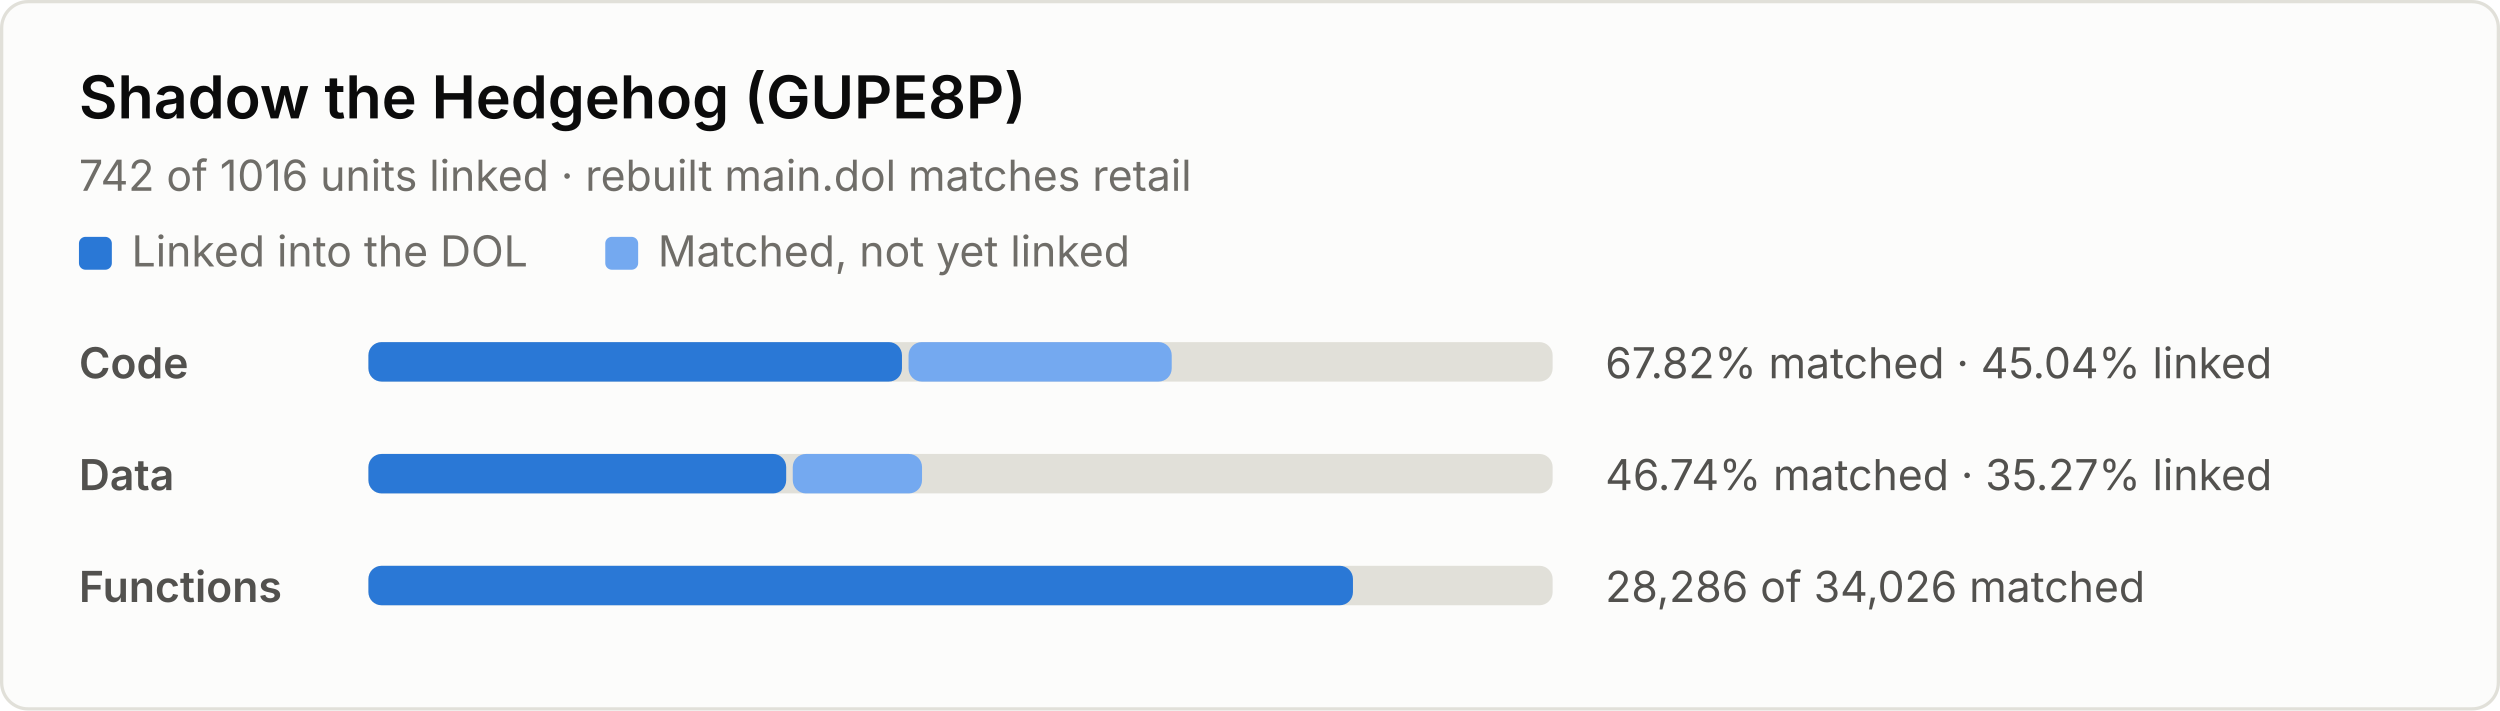
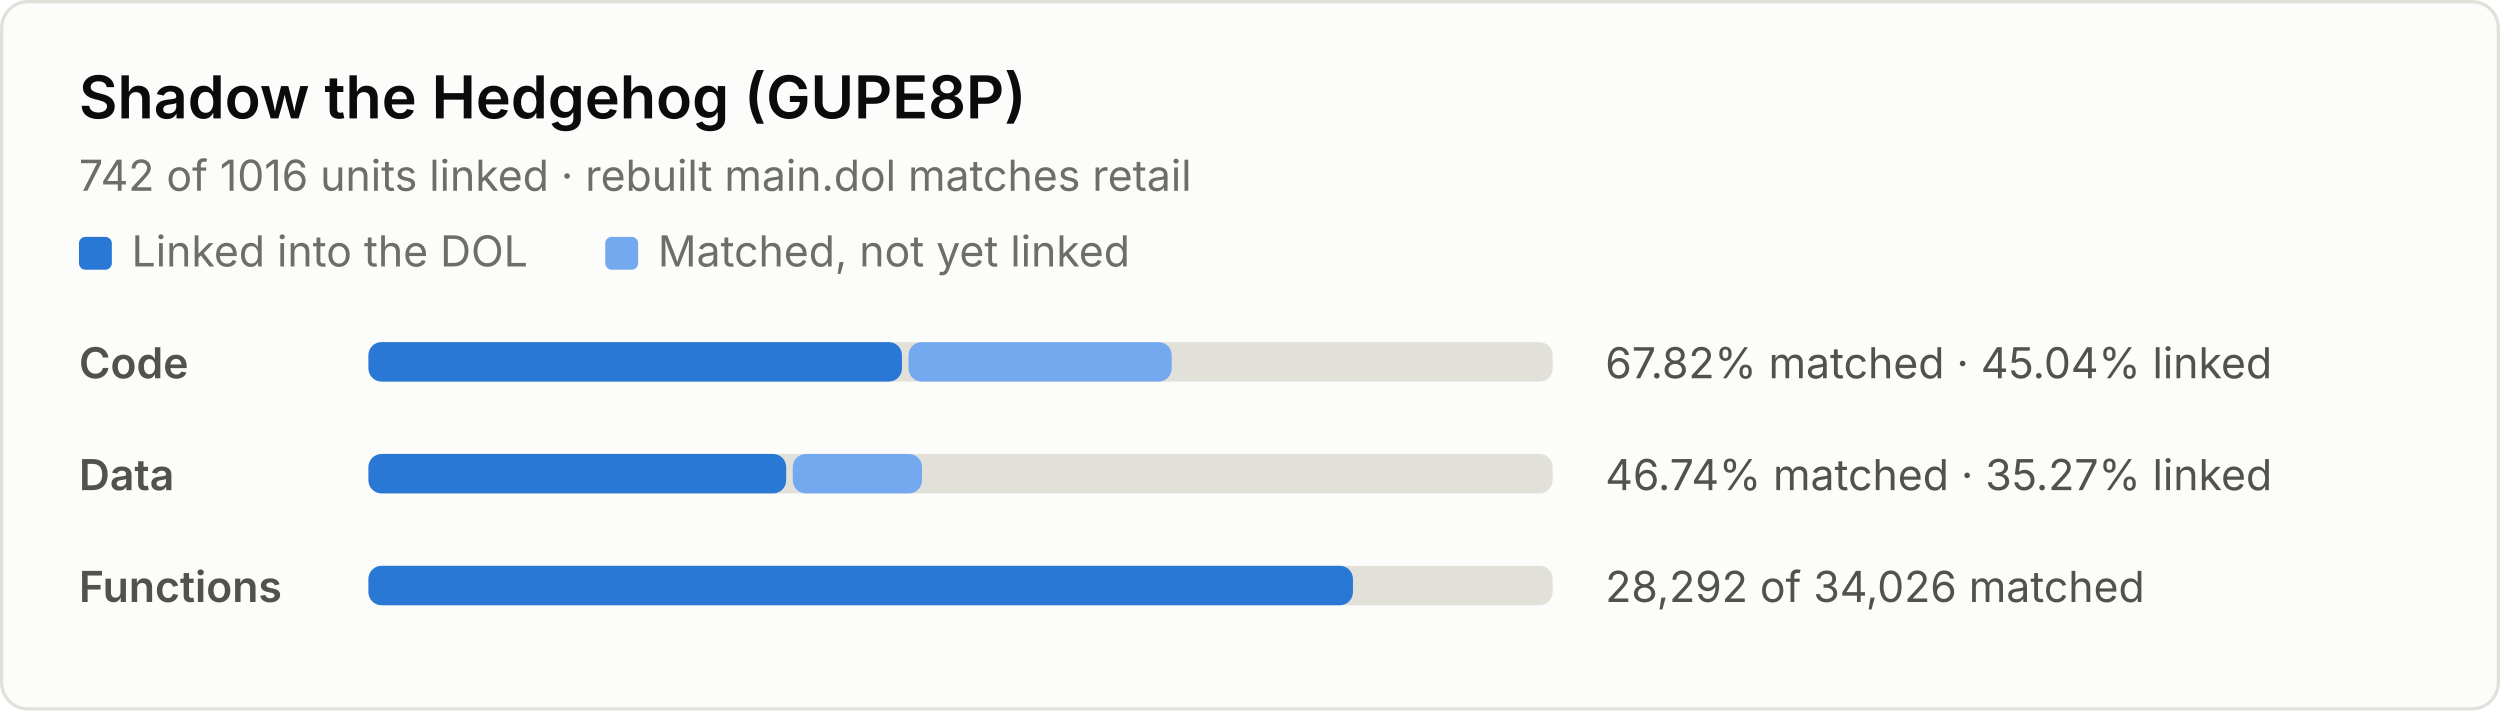
<svg xmlns="http://www.w3.org/2000/svg" width="760" height="216" viewBox="0 0 760 216" role="img" aria-label="Decompilation progress: 67.82% of code matched, 45.04% linked">
  <style>
.bg { fill: #fcfcfb; stroke: #e1e0d9; }
.title { fill: #0b0b0b; font: 600 18px system-ui, -apple-system, "Segoe UI", sans-serif; }
.sub, .label, .nums, .key { font: 13px system-ui, -apple-system, "Segoe UI", sans-serif; }
.sub, .key { fill: #6f6d68; }
.label { fill: #52514e; font-weight: 600; }
.nums { fill: #52514e; font-variant-numeric: tabular-nums; }
.track { fill: #e1e0d9; }
.linked { fill: #2a78d6; }
.matched { fill: #74a9f0; }
@media (prefers-color-scheme: dark) {
  .bg { fill: #1a1a19; stroke: #2c2c2a; }
  .title { fill: #f0efec; }
  .sub, .key { fill: #9a988f; }
  .label, .nums { fill: #c3c2b7; }
  .track { fill: #2c2c2a; }
  .linked { fill: #4a94ec; }
  .matched { fill: #2260b0; }
}
</style>
  <rect class="bg" x="0.5" y="0.5" width="759" height="215" rx="8" />
  <text class="title" x="24" y="36">Shadow the Hedgehog (GUPE8P)</text>
  <text class="sub" x="24" y="58">742 of 1016 units linked · rebuilt main.dol matches retail</text>
  <rect class="linked" x="24" y="72" width="10" height="10" rx="2" />
  <text class="key" x="40" y="81">Linked into the DOL</text>
  <rect class="matched" x="184" y="72" width="10" height="10" rx="2" />
  <text class="key" x="200" y="81">Matched, not yet linked</text>
  <text class="label" x="24" y="115">Code</text>
  <rect class="track" x="112" y="104" width="360" height="12" rx="4" />
  <rect class="linked" x="112" y="104" width="162.2" height="12" rx="4" />
  <rect class="matched" x="276.2" y="104" width="80.0" height="12" rx="4" />
  <text class="nums" x="488" y="115">67.82% matched · 45.04% linked</text>
  <text class="label" x="24" y="149">Data</text>
  <rect class="track" x="112" y="138" width="360" height="12" rx="4" />
  <rect class="linked" x="112" y="138" width="127.0" height="12" rx="4" />
  <rect class="matched" x="241.0" y="138" width="39.3" height="12" rx="4" />
  <text class="nums" x="488" y="149">46.74% matched · 35.27% linked</text>
  <text class="label" x="24" y="183">Functions</text>
  <rect class="track" x="112" y="172" width="360" height="12" rx="4" />
  <rect class="linked" x="112" y="172" width="299.3" height="12" rx="4" />
-   <text class="nums" x="488" y="183">28,286 of 34,026 matched</text>
+   <text class="nums" x="488" y="183">28,292 of 34,026 matched</text>
</svg>
